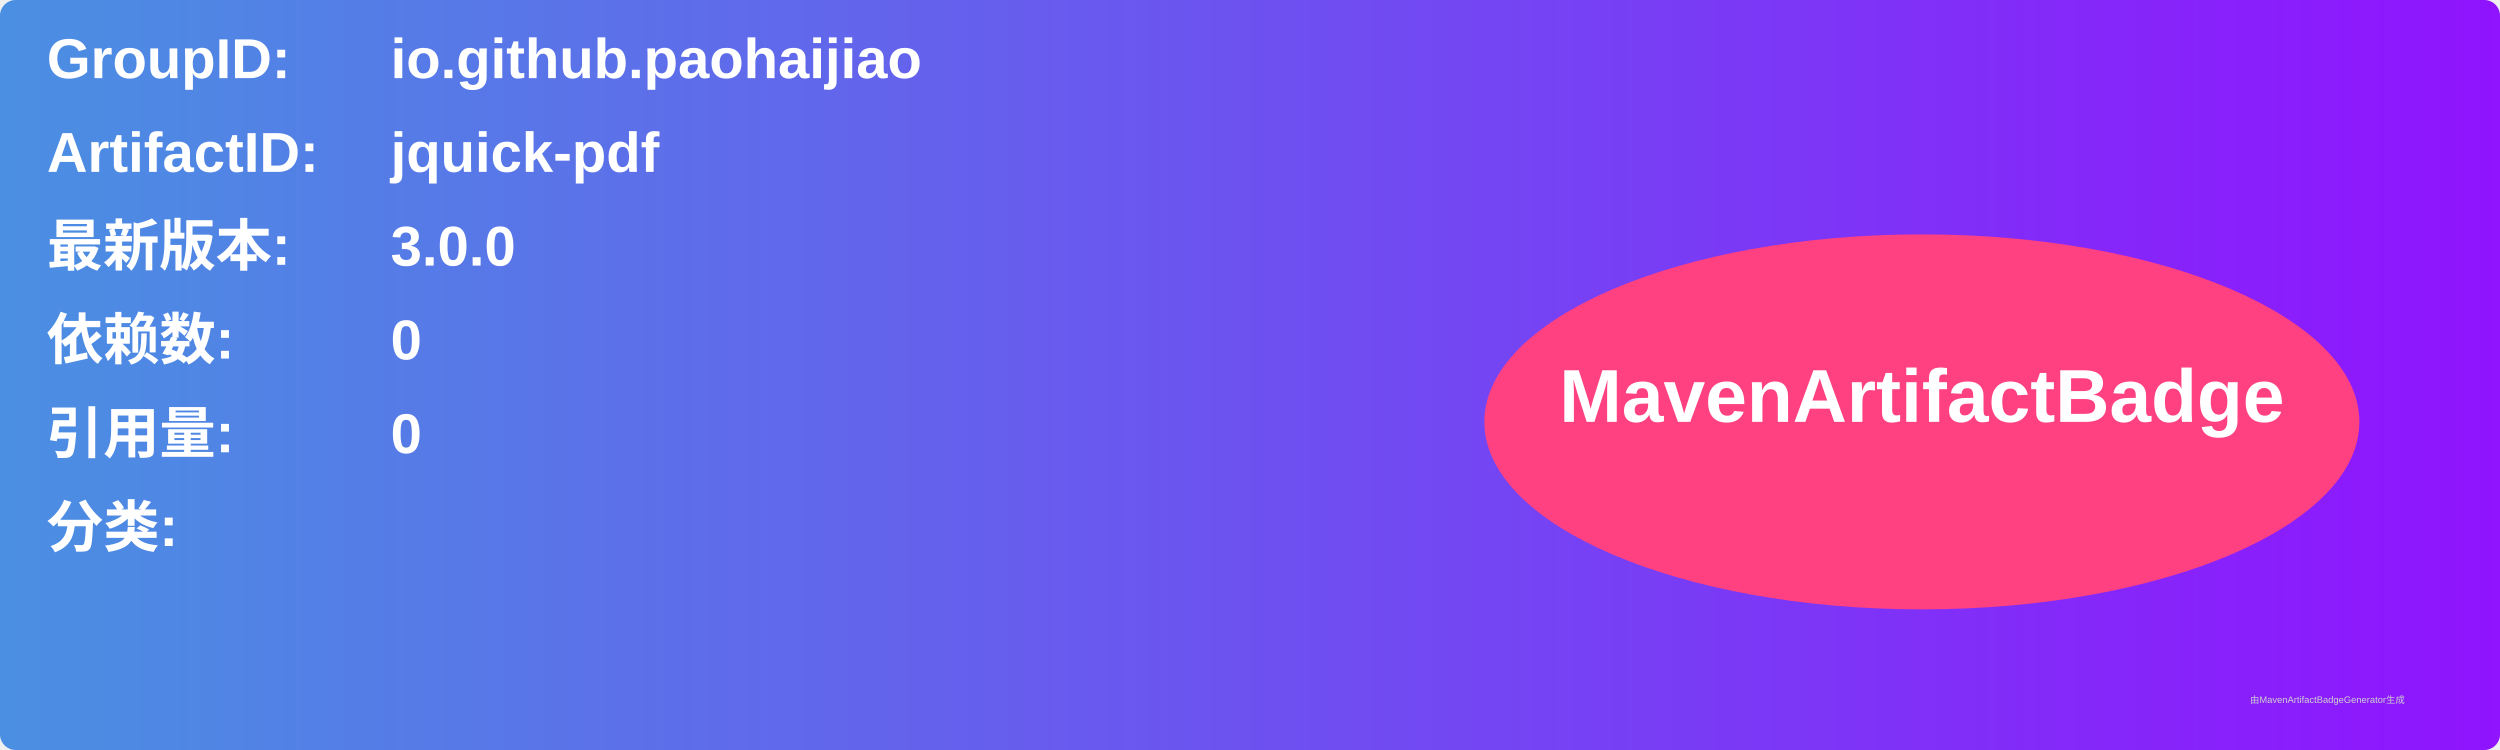
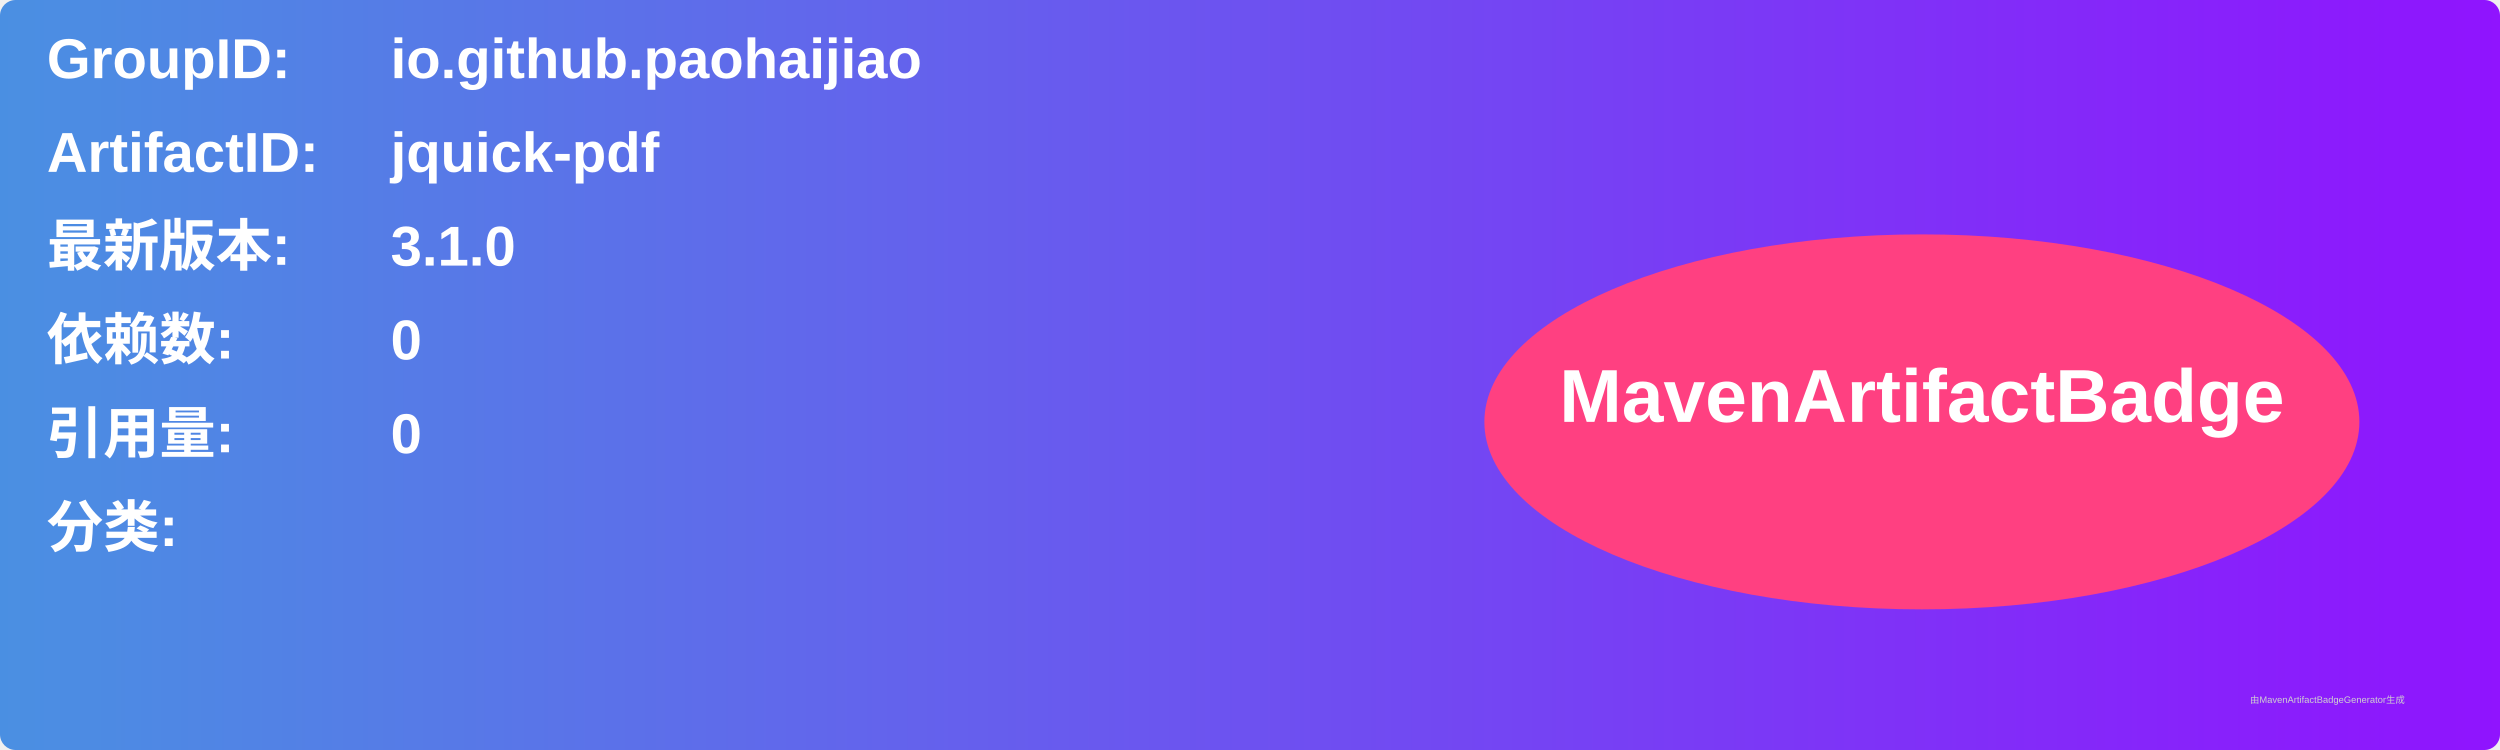
<svg xmlns="http://www.w3.org/2000/svg" width="800" height="240" viewBox="0 0 800 240">
  <linearGradient id="grad" x1="0%" y1="0%" x2="100%" y2="0%">
    <stop offset="0%" stop-color="#4a90e2" />
    <stop offset="100%" stop-color="#9013fe" />
  </linearGradient>
  <rect width="100%" height="100%" rx="5" ry="5" fill="url(#grad)" />
  <g transform="translate(15, 15)">
    <text x="0" y="10" font-family="Arial" font-size="18" fill="white" font-weight="bold" width="260">GroupID:</text>
    <text x="110" y="10" font-family="Arial" font-size="18" fill="white" font-weight="bold" width="460">io.github.paohaijiao</text>
    <text x="0" y="40" font-family="Arial" font-size="18" fill="white" font-weight="bold" width="260">ArtifactID:</text>
    <text x="110" y="40" font-family="Arial" font-size="18" fill="white" font-weight="bold" width="460">jquick-pdf</text>
    <text x="0" y="70" font-family="Arial" font-size="18" fill="white" font-weight="bold">最新版本:</text>
    <text x="110" y="70" font-family="Arial" font-size="18" fill="white" font-weight="bold">
-       <tspan font-weight="bold">3.0.0</tspan>
+       <tspan font-weight="bold">3.1.0</tspan>
    </text>
    <text x="0" y="100" font-family="Arial" font-size="18" fill="white" font-weight="bold">依赖数: </text>
    <text x="110" y="100" font-family="Arial" font-size="18" fill="white">
      <tspan font-weight="bold">0</tspan>
    </text>
    <text x="0" y="130" font-family="Arial" font-size="18" fill="white" font-weight="bold">引用量: </text>
    <text x="110" y="130" font-family="Arial" font-size="18" fill="white">
      <tspan font-weight="bold">0</tspan>
    </text>
    <text x="0" y="160" font-family="Arial" font-size="18" fill="white" font-weight="bold">分类:</text>
    <text x="10" y="190" font-family="Arial" font-size="10" fill="white">
      <tspan font-weight="bold" />
    </text>
    <ellipse cx="600" cy="120" rx="140" ry="60" fill="#ff4081" />
    <text x="600" y="120" text-anchor="middle" font-family="Arial" font-size="24" fill="white" font-weight="bold">MavenArtifactBadge</text>
  </g>
  <text x="720" y="225" font-family="Arial" font-size="3" fill="#d0d0d0">由MavenArtifactBadgeGenerator生成</text>
</svg>
